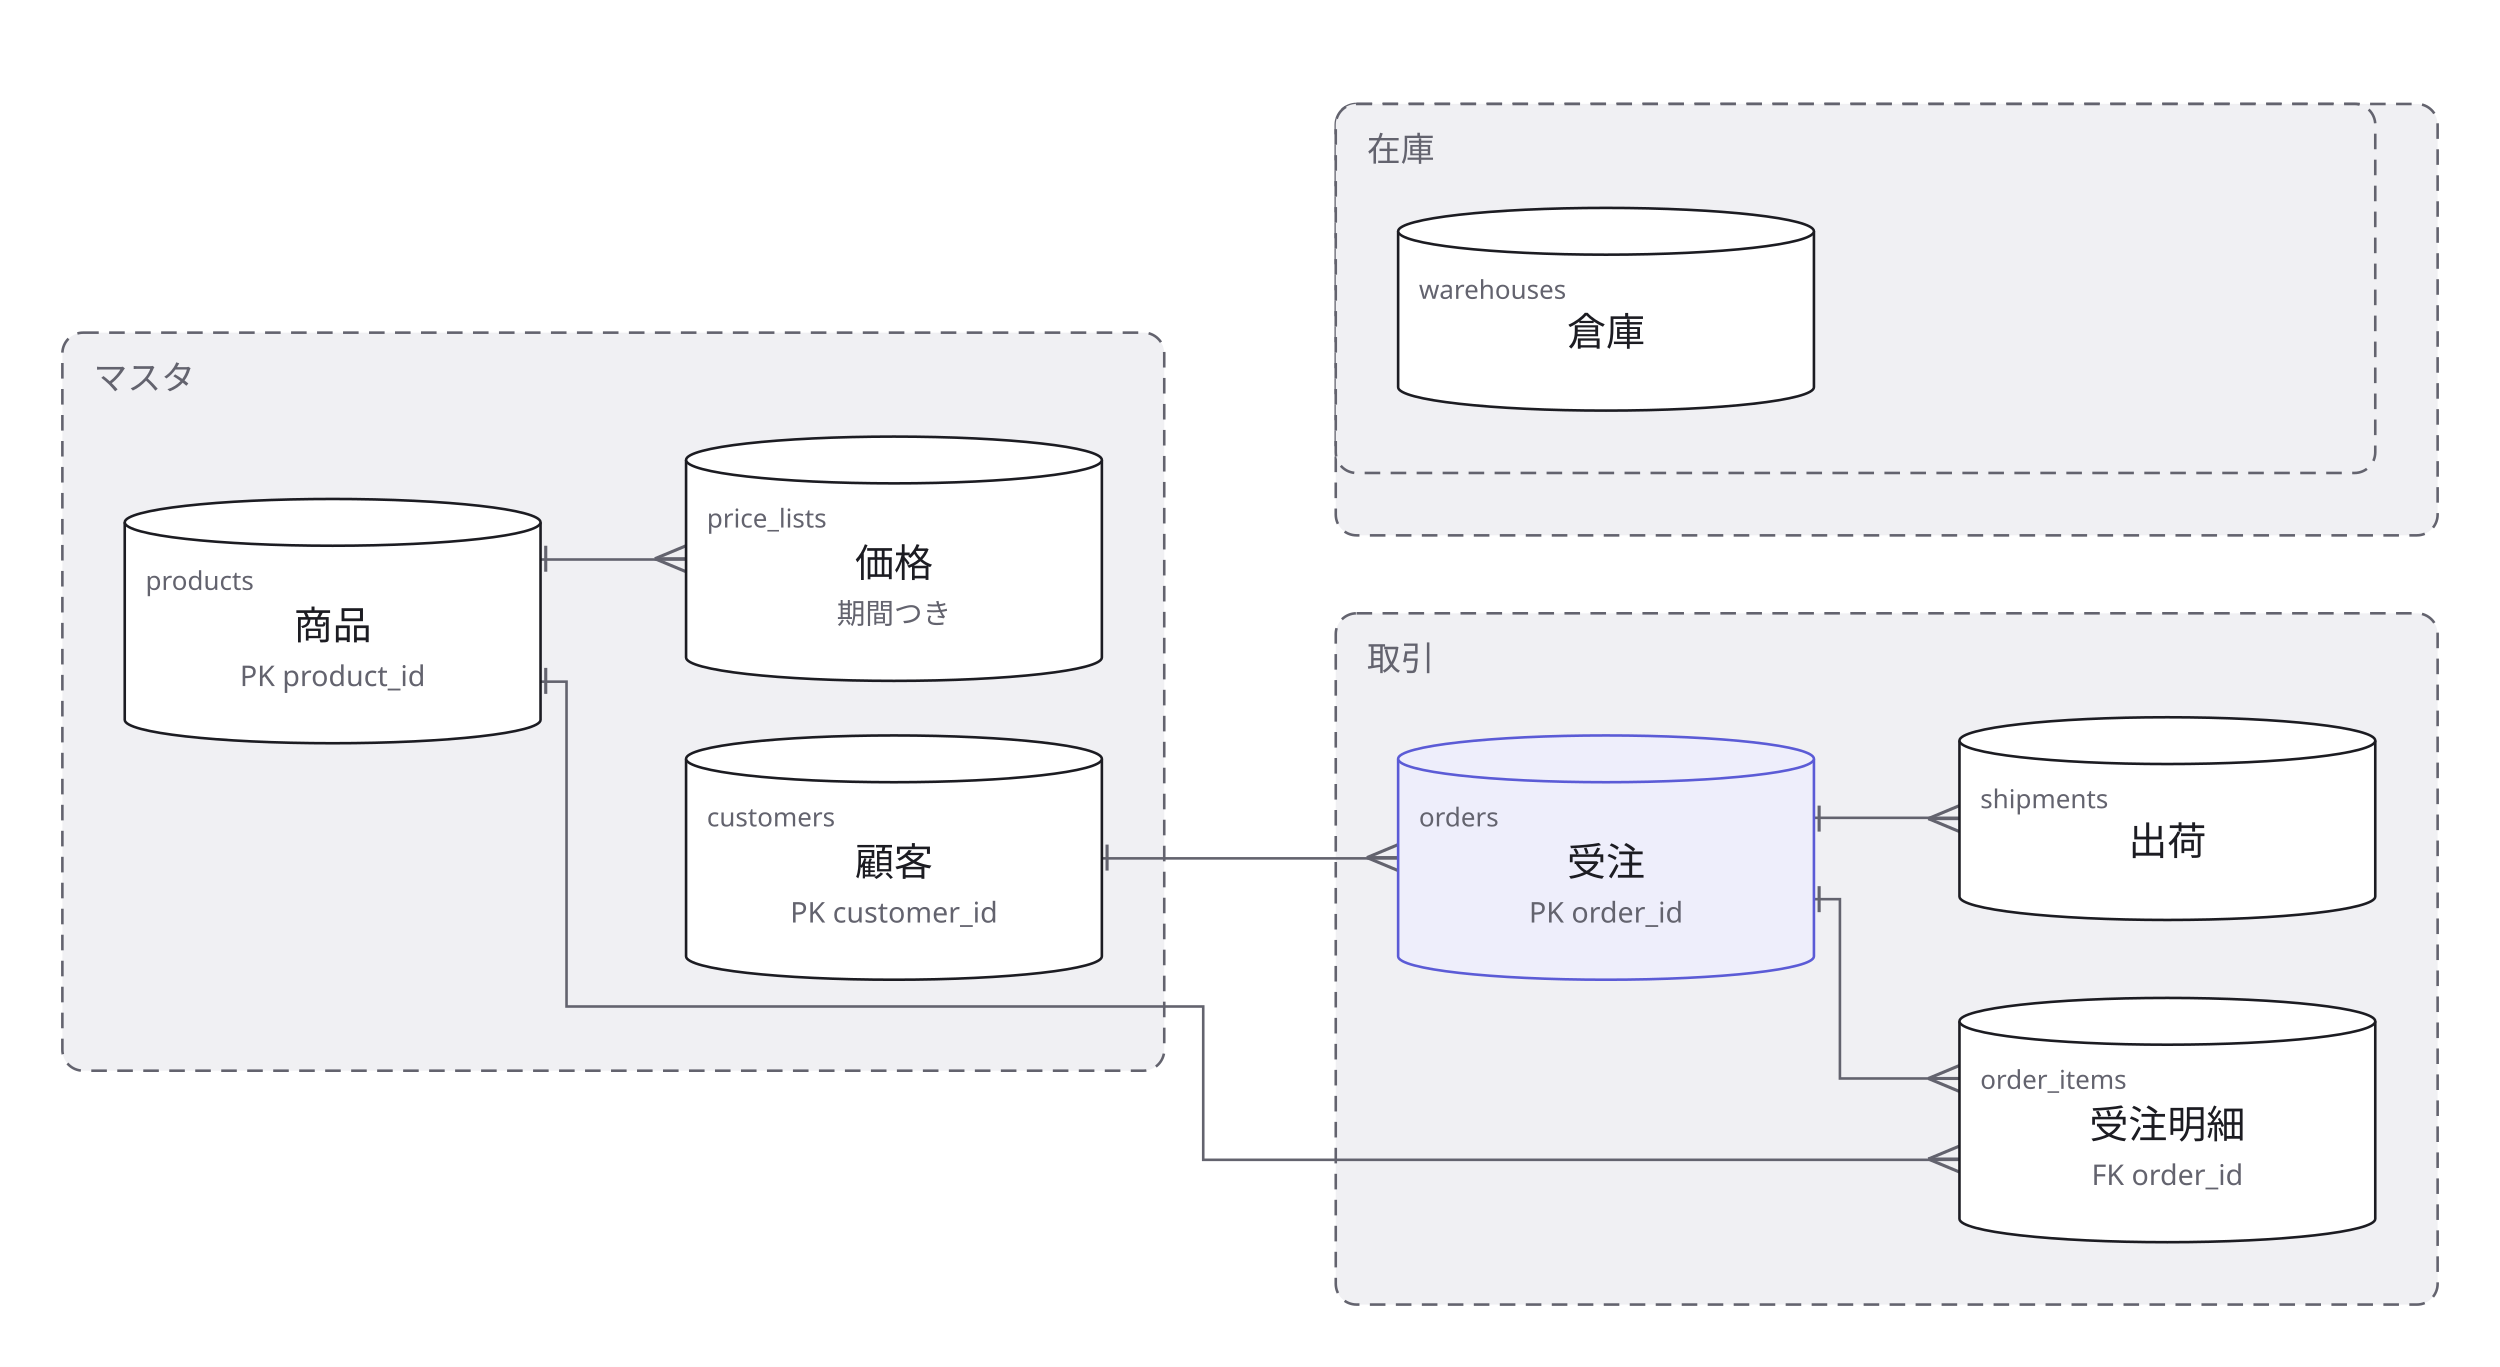
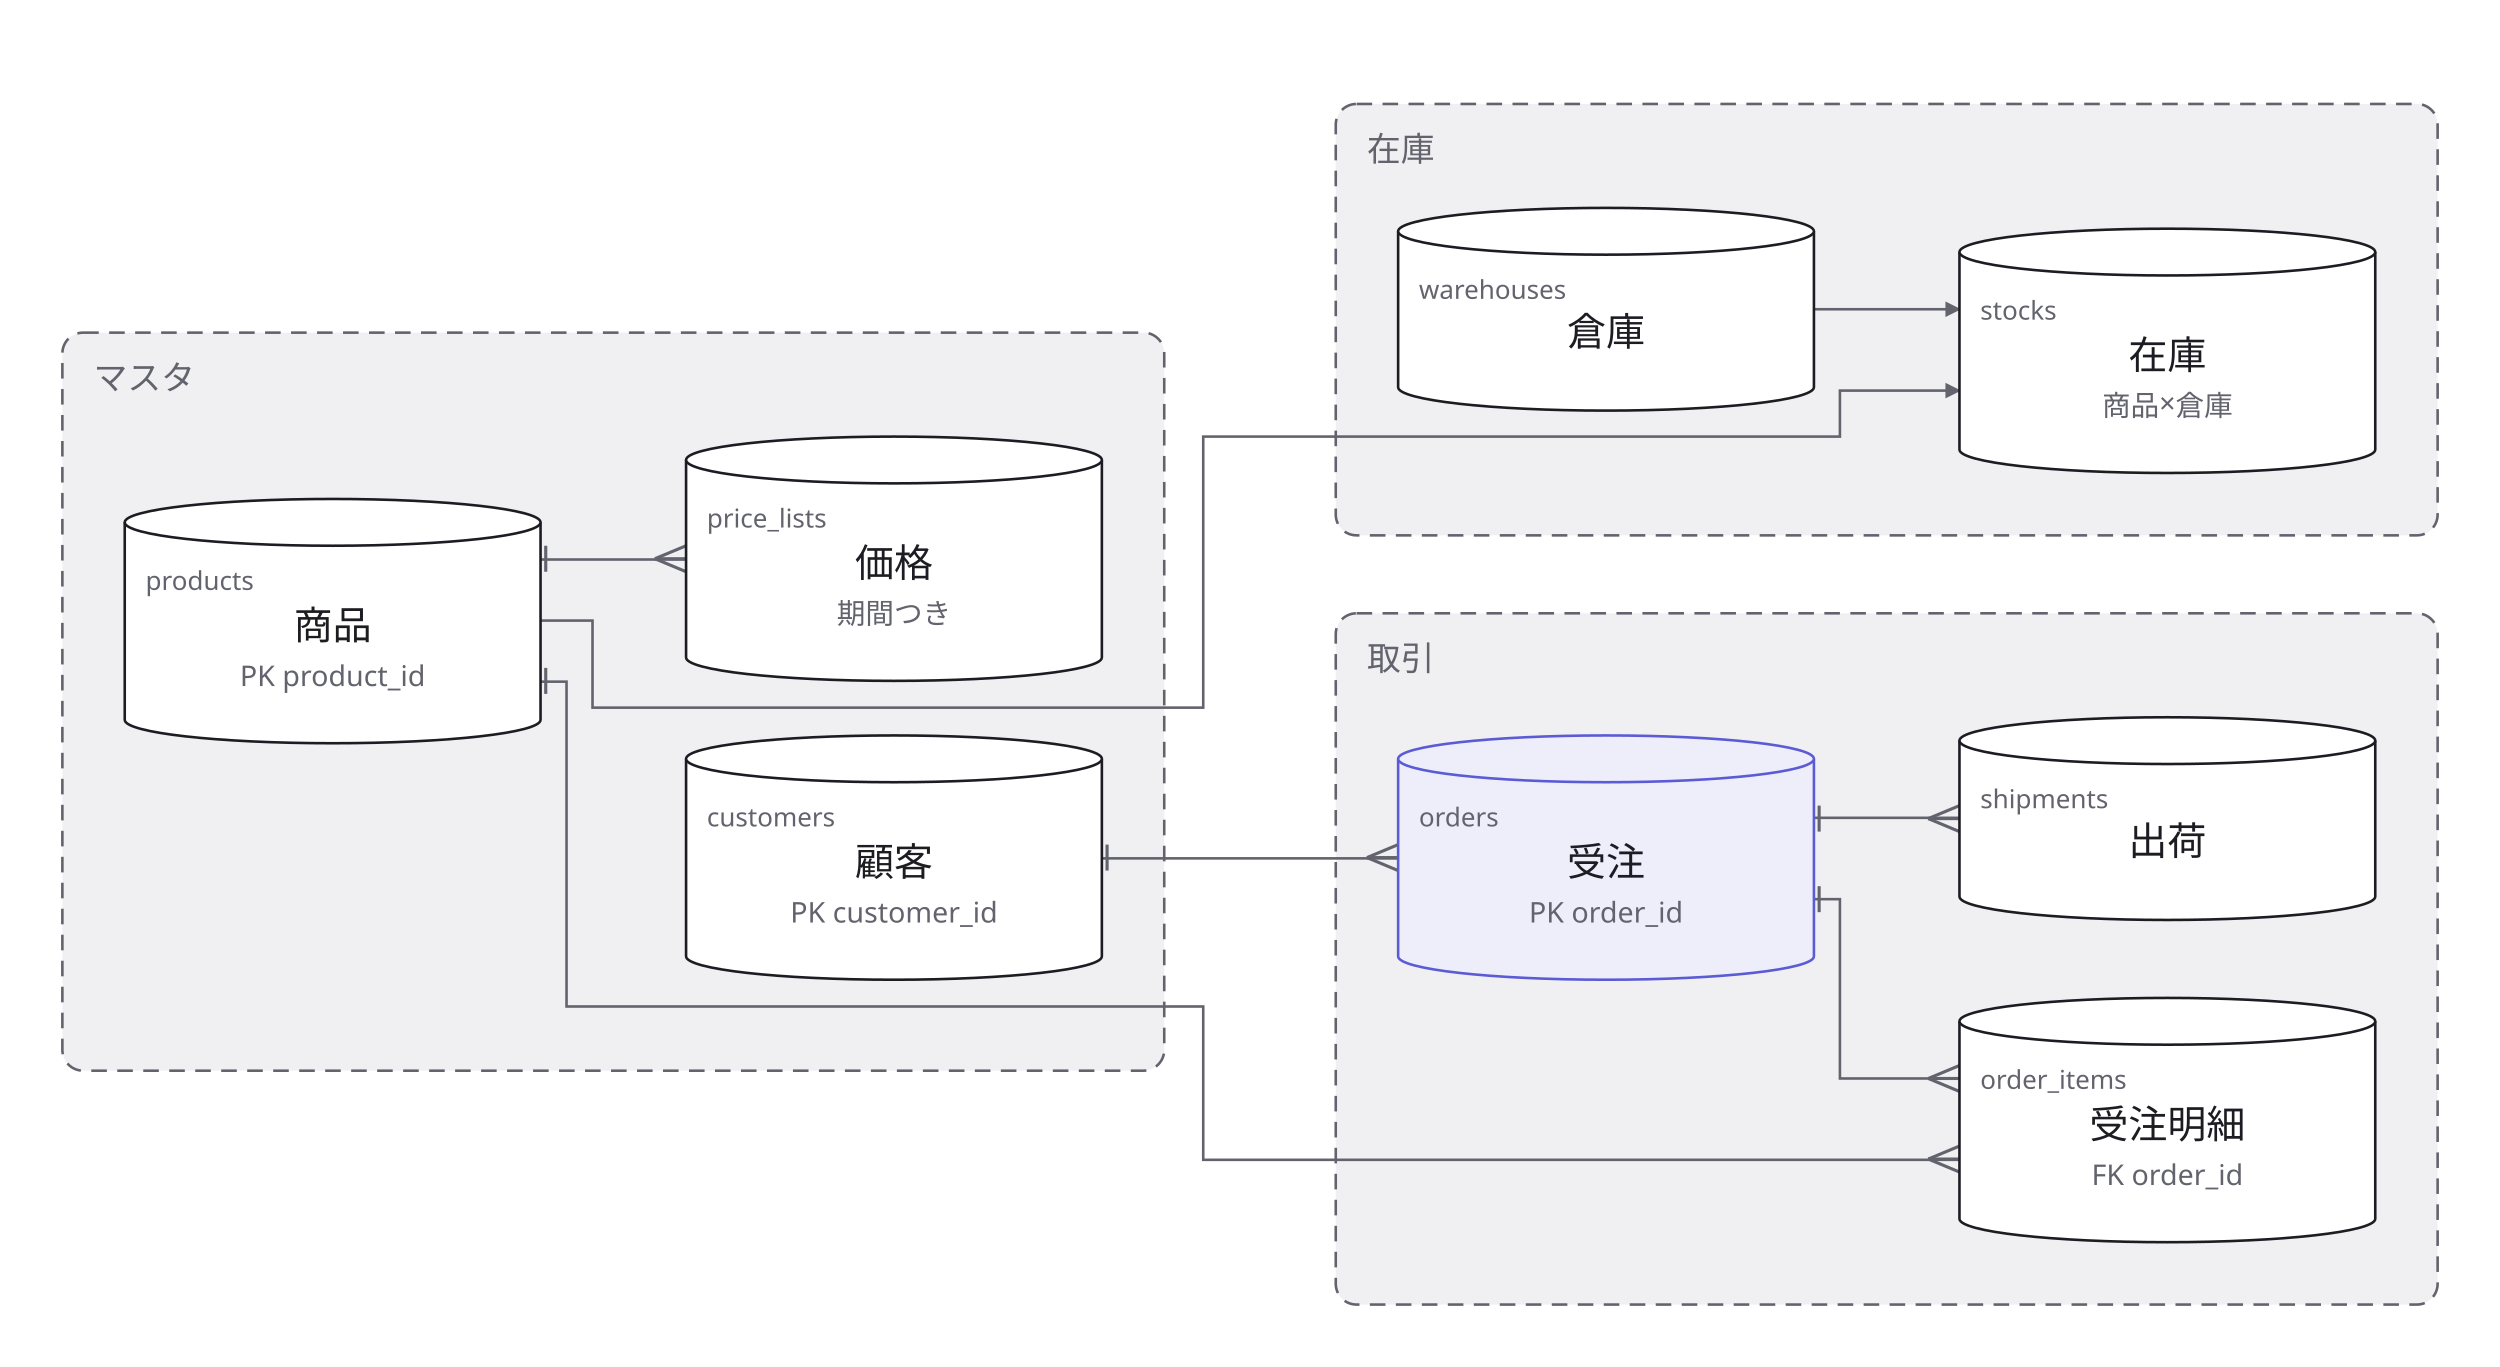
<svg xmlns="http://www.w3.org/2000/svg" width="962" height="526" viewBox="0 0 962 526">
  <defs>
    <marker id="arrow" viewBox="0 0 10 10" refX="9" refY="5" markerWidth="6" markerHeight="6" orient="auto">
      <path d="M 0 0 L 10 5 L 0 10 z" fill="#63636e" />
    </marker>
  </defs>
  <rect data-paper="1" x="0" y="0" width="962" height="526" fill="#ffffff" />
  <g data-group="master">
    <rect x="24" y="128" width="424" height="284" rx="8" fill="#f0f0f3" stroke="#63636e" stroke-dasharray="6 4" />
    <text x="36" y="150" font-family="sans-serif" font-size="13" fill="#63636e">マスタ</text>
  </g>
  <g data-group="torihiki">
    <rect x="514" y="236" width="424" height="266" rx="8" fill="#f0f0f3" stroke="#63636e" stroke-dasharray="6 4" />
    <text x="526" y="258" font-family="sans-serif" font-size="13" fill="#63636e">取引</text>
  </g>
  <g data-group="zaiko">
    <rect x="514" y="40" width="424" height="166" rx="8" fill="#f0f0f3" stroke="#63636e" stroke-dasharray="6 4" />
-     <text x="526" y="62" font-family="sans-serif" font-size="13" fill="#63636e">在庫</text>
-   </g>
-   <g data-group="zaiko">
-     <rect x="514" y="40" width="400" height="142" rx="8" fill="#f0f0f3" stroke="#63636e" stroke-dasharray="6 4" />
    <text x="526" y="62" font-family="sans-serif" font-size="13" fill="#63636e">在庫</text>
  </g>
  <g data-edge="kokyaku&gt;juchu" data-pinned="false">
    <path d="M 424 330.3 L 538 330.3" fill="none" stroke="#63636e" stroke-width="1" />
    <line x1="526" y1="330" x2="538" y2="335" stroke="#63636e" stroke-width="1.2" />
    <line x1="526" y1="330" x2="538" y2="330" stroke="#63636e" stroke-width="1.2" />
    <line x1="526" y1="330" x2="538" y2="325" stroke="#63636e" stroke-width="1.2" />
    <line x1="426" y1="335" x2="426" y2="325" stroke="#63636e" stroke-width="1.2" />
  </g>
  <g data-edge="juchu&gt;meisai" data-pinned="false">
    <path d="M 698 346 L 708 346 L 708 415 L 754 415" fill="none" stroke="#63636e" stroke-width="1" />
    <line x1="742" y1="415" x2="754" y2="420" stroke="#63636e" stroke-width="1.2" />
    <line x1="742" y1="415" x2="754" y2="415" stroke="#63636e" stroke-width="1.2" />
    <line x1="742" y1="415" x2="754" y2="410" stroke="#63636e" stroke-width="1.2" />
    <line x1="700" y1="351" x2="700" y2="341" stroke="#63636e" stroke-width="1.2" />
  </g>
  <g data-edge="shohin&gt;meisai" data-pinned="false">
    <path d="M 208 262.3 L 218 262.3 L 218 387.3 L 463 387.3 L 463 446.3 L 754 446.3" fill="none" stroke="#63636e" stroke-width="1" />
    <line x1="742" y1="446" x2="754" y2="451" stroke="#63636e" stroke-width="1.2" />
    <line x1="742" y1="446" x2="754" y2="446" stroke="#63636e" stroke-width="1.2" />
    <line x1="742" y1="446" x2="754" y2="441" stroke="#63636e" stroke-width="1.2" />
    <line x1="210" y1="267" x2="210" y2="257" stroke="#63636e" stroke-width="1.2" />
  </g>
  <g data-edge="shohin&gt;tanka" data-pinned="false">
    <path d="M 208 215.3 L 264 215.3" fill="none" stroke="#63636e" stroke-width="1" />
    <line x1="252" y1="215" x2="264" y2="220" stroke="#63636e" stroke-width="1.2" />
    <line x1="252" y1="215" x2="264" y2="215" stroke="#63636e" stroke-width="1.2" />
    <line x1="252" y1="215" x2="264" y2="210" stroke="#63636e" stroke-width="1.2" />
    <line x1="210" y1="220" x2="210" y2="210" stroke="#63636e" stroke-width="1.2" />
  </g>
  <g data-edge="juchu&gt;shukka" data-pinned="false">
    <path d="M 698 314.7 L 754 314.7" fill="none" stroke="#63636e" stroke-width="1" />
    <line x1="742" y1="315" x2="754" y2="320" stroke="#63636e" stroke-width="1.2" />
    <line x1="742" y1="315" x2="754" y2="315" stroke="#63636e" stroke-width="1.2" />
    <line x1="742" y1="315" x2="754" y2="310" stroke="#63636e" stroke-width="1.2" />
    <line x1="700" y1="320" x2="700" y2="310" stroke="#63636e" stroke-width="1.2" />
+   </g>
+   <g data-edge="shohin&gt;stocks" data-pinned="false">
+     <path d="M 208 238.8 L 228 238.8 L 228 272.3 L 463 272.3 L 463 168 L 708 168 L 708 150.3 L 754 150.3" fill="none" stroke="#63636e" stroke-width="1" marker-end="url(#arrow)" />
+   </g>
+   <g data-edge="souko&gt;stocks" data-pinned="false">
+     <path d="M 698 119 L 754 119" fill="none" stroke="#63636e" stroke-width="1" marker-end="url(#arrow)" />
  </g>
  <g data-node="kokyaku" data-pinned="false" data-shape="cylinder">
    <path d="M 264 292 L 264 368 A 80 9 0 0 0 424 368 L 424 292" fill="#ffffff" stroke="#1c1c22" stroke-width="1" />
    <ellipse cx="344" cy="292" rx="80" ry="9" fill="#ffffff" stroke="#1c1c22" stroke-width="1" />
    <text x="272" y="318" font-family="sans-serif" font-size="10" fill="#63636e">customers</text>
    <text x="344" y="337" text-anchor="middle" font-family="sans-serif" font-size="15" fill="#1c1c22">顧客</text>
    <text x="344" y="355" text-anchor="middle" font-family="sans-serif" font-size="11" fill="#63636e">PK customer_id</text>
  </g>
  <g data-node="shohin" data-pinned="false" data-shape="cylinder">
    <path d="M 48 201 L 48 277 A 80 9 0 0 0 208 277 L 208 201" fill="#ffffff" stroke="#1c1c22" stroke-width="1" />
    <ellipse cx="128" cy="201" rx="80" ry="9" fill="#ffffff" stroke="#1c1c22" stroke-width="1" />
    <text x="56" y="227" font-family="sans-serif" font-size="10" fill="#63636e">products</text>
    <text x="128" y="246" text-anchor="middle" font-family="sans-serif" font-size="15" fill="#1c1c22">商品</text>
    <text x="128" y="264" text-anchor="middle" font-family="sans-serif" font-size="11" fill="#63636e">PK product_id</text>
  </g>
  <g data-node="tanka" data-pinned="false" data-shape="cylinder">
    <path d="M 264 177 L 264 253 A 80 9 0 0 0 424 253 L 424 177" fill="#ffffff" stroke="#1c1c22" stroke-width="1" />
    <ellipse cx="344" cy="177" rx="80" ry="9" fill="#ffffff" stroke="#1c1c22" stroke-width="1" />
    <text x="272" y="203" font-family="sans-serif" font-size="10" fill="#63636e">price_lists</text>
    <text x="344" y="222" text-anchor="middle" font-family="sans-serif" font-size="15" fill="#1c1c22">価格</text>
    <text x="344" y="240" text-anchor="middle" font-family="sans-serif" font-size="11" fill="#63636e">期間つき</text>
  </g>
  <g data-node="juchu" data-pinned="false" data-appearance="primary" data-shape="cylinder">
    <path d="M 538 292 L 538 368 A 80 9 0 0 0 698 368 L 698 292" fill="#eeeefb" stroke="#5b5bd6" stroke-width="1" />
    <ellipse cx="618" cy="292" rx="80" ry="9" fill="#eeeefb" stroke="#5b5bd6" stroke-width="1" />
    <text x="546" y="318" font-family="sans-serif" font-size="10" fill="#63636e">orders</text>
    <text x="618" y="337" text-anchor="middle" font-family="sans-serif" font-size="15" fill="#1c1c22">受注</text>
    <text x="618" y="355" text-anchor="middle" font-family="sans-serif" font-size="11" fill="#63636e">PK order_id</text>
  </g>
  <g data-node="meisai" data-pinned="false" data-shape="cylinder">
    <path d="M 754 393 L 754 469 A 80 9 0 0 0 914 469 L 914 393" fill="#ffffff" stroke="#1c1c22" stroke-width="1" />
    <ellipse cx="834" cy="393" rx="80" ry="9" fill="#ffffff" stroke="#1c1c22" stroke-width="1" />
    <text x="762" y="419" font-family="sans-serif" font-size="10" fill="#63636e">order_items</text>
    <text x="834" y="438" text-anchor="middle" font-family="sans-serif" font-size="15" fill="#1c1c22">受注明細</text>
    <text x="834" y="456" text-anchor="middle" font-family="sans-serif" font-size="11" fill="#63636e">FK order_id</text>
  </g>
  <g data-node="shukka" data-pinned="false" data-shape="cylinder">
    <path d="M 754 285 L 754 345 A 80 9 0 0 0 914 345 L 914 285" fill="#ffffff" stroke="#1c1c22" stroke-width="1" />
    <ellipse cx="834" cy="285" rx="80" ry="9" fill="#ffffff" stroke="#1c1c22" stroke-width="1" />
    <text x="762" y="311" font-family="sans-serif" font-size="10" fill="#63636e">shipments</text>
    <text x="834" y="329" text-anchor="middle" font-family="sans-serif" font-size="15" fill="#1c1c22">出荷</text>
  </g>
  <g data-node="souko" data-pinned="false" data-shape="cylinder">
    <path d="M 538 89 L 538 149 A 80 9 0 0 0 698 149 L 698 89" fill="#ffffff" stroke="#1c1c22" stroke-width="1" />
    <ellipse cx="618" cy="89" rx="80" ry="9" fill="#ffffff" stroke="#1c1c22" stroke-width="1" />
    <text x="546" y="115" font-family="sans-serif" font-size="10" fill="#63636e">warehouses</text>
    <text x="618" y="133" text-anchor="middle" font-family="sans-serif" font-size="15" fill="#1c1c22">倉庫</text>
  </g>
+   <g data-node="stocks" data-pinned="false" data-shape="cylinder">
+     <path d="M 754 97 L 754 173 A 80 9 0 0 0 914 173 L 914 97" fill="#ffffff" stroke="#1c1c22" stroke-width="1" />
+     <ellipse cx="834" cy="97" rx="80" ry="9" fill="#ffffff" stroke="#1c1c22" stroke-width="1" />
+     <text x="762" y="123" font-family="sans-serif" font-size="10" fill="#63636e">stocks</text>
+     <text x="834" y="142" text-anchor="middle" font-family="sans-serif" font-size="15" fill="#1c1c22">在庫</text>
+     <text x="834" y="160" text-anchor="middle" font-family="sans-serif" font-size="11" fill="#63636e">商品×倉庫</text>
+   </g>
</svg>
